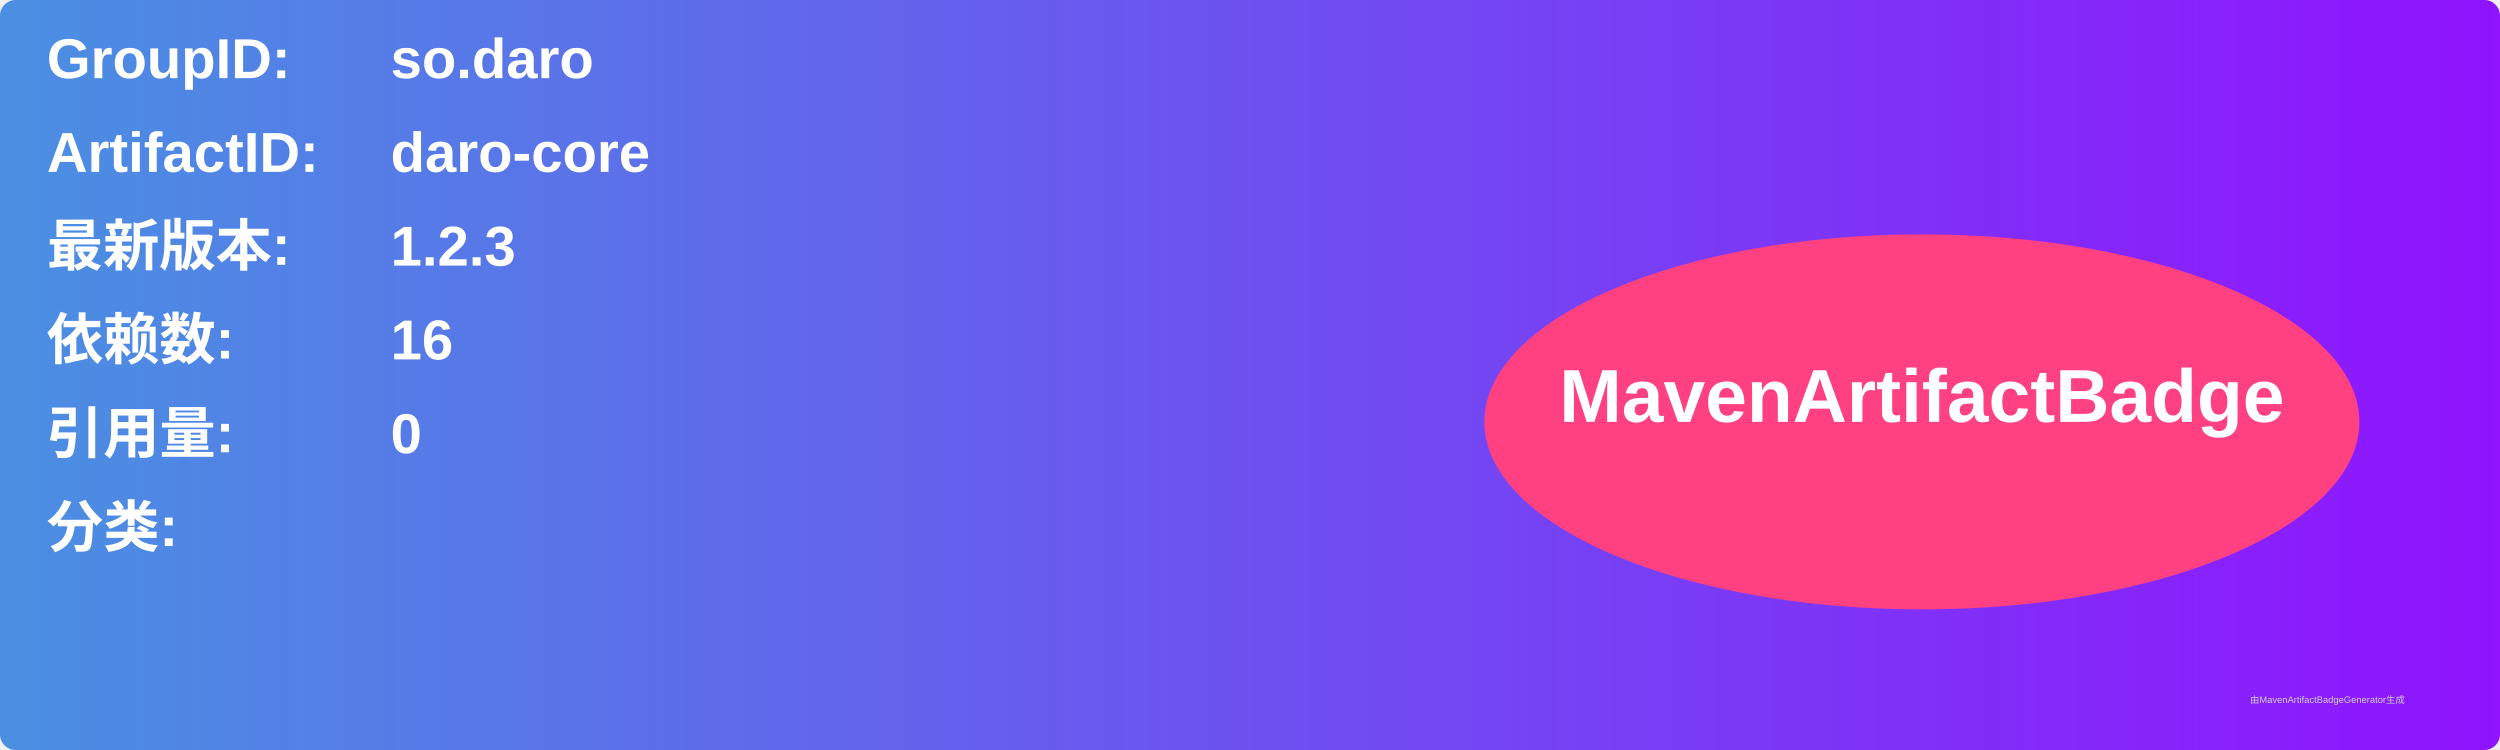
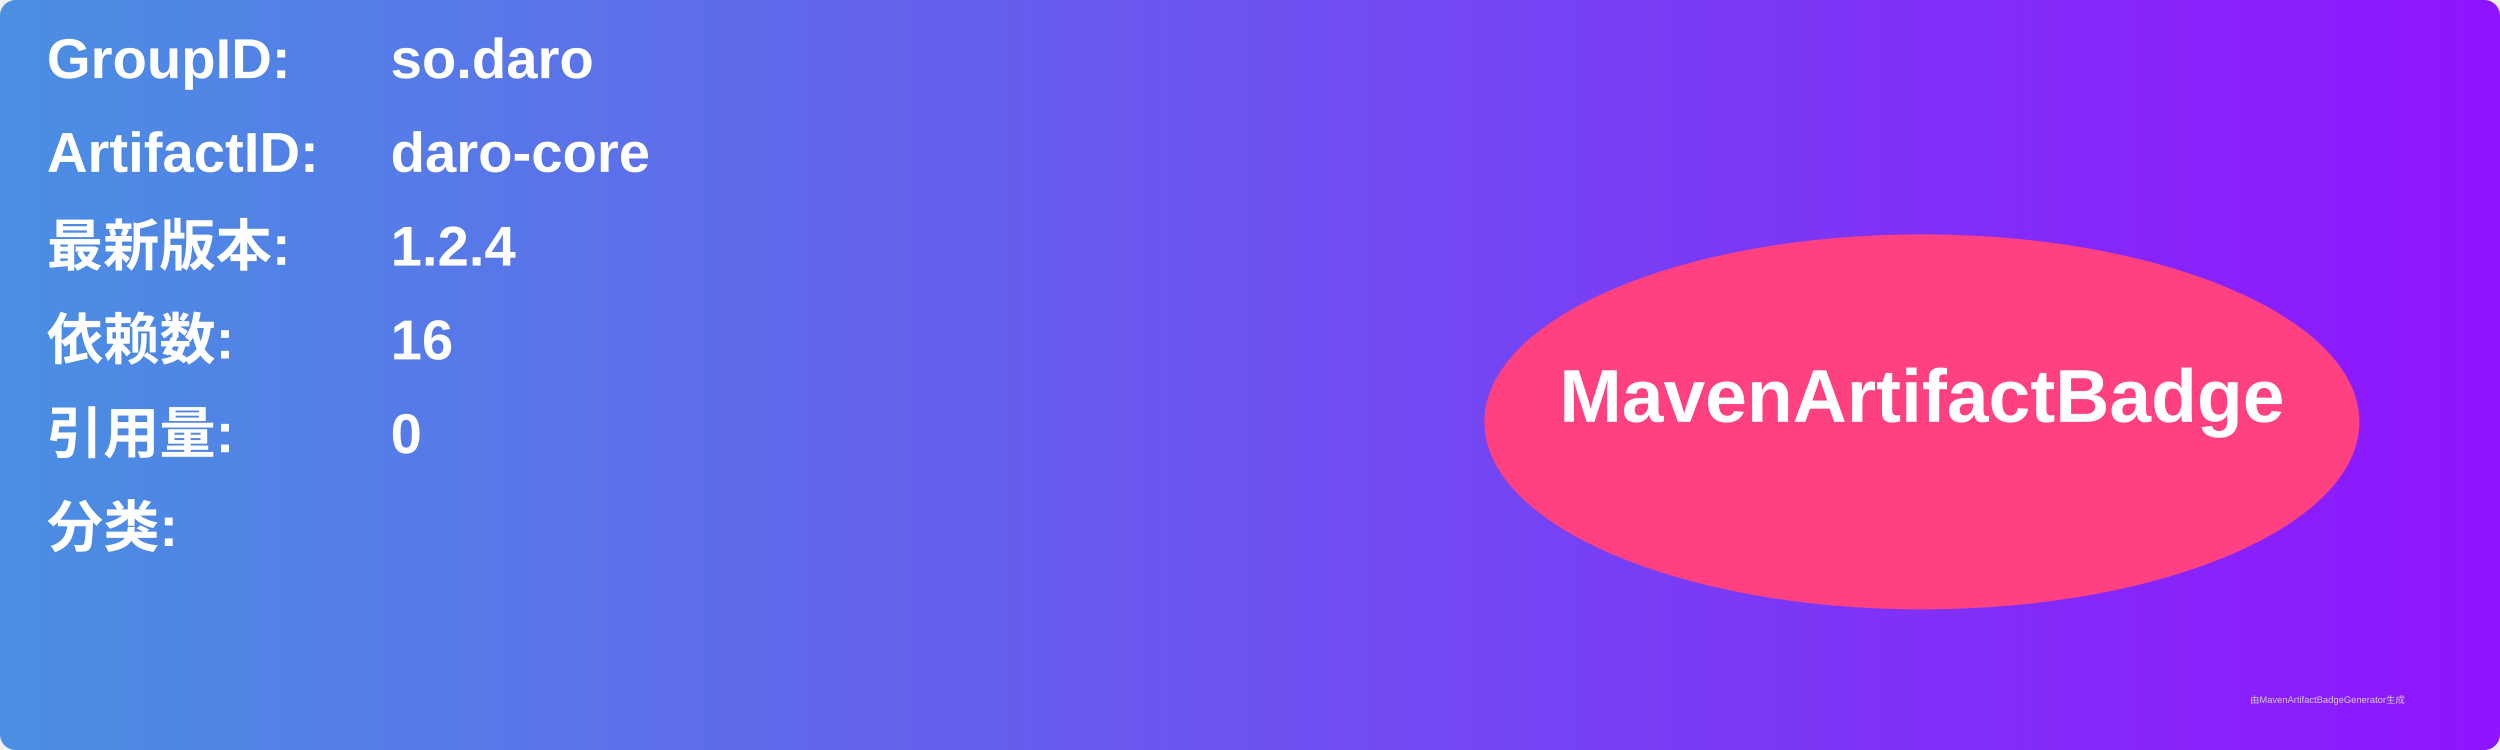
<svg xmlns="http://www.w3.org/2000/svg" width="800" height="240" viewBox="0 0 800 240">
  <linearGradient id="grad" x1="0%" y1="0%" x2="100%" y2="0%">
    <stop offset="0%" stop-color="#4a90e2" />
    <stop offset="100%" stop-color="#9013fe" />
  </linearGradient>
  <rect width="100%" height="100%" rx="5" ry="5" fill="url(#grad)" />
  <g transform="translate(15, 15)">
    <text x="0" y="10" font-family="Arial" font-size="18" fill="white" font-weight="bold" width="260">GroupID:</text>
    <text x="110" y="10" font-family="Arial" font-size="18" fill="white" font-weight="bold" width="460">so.daro</text>
    <text x="0" y="40" font-family="Arial" font-size="18" fill="white" font-weight="bold" width="260">ArtifactID:</text>
    <text x="110" y="40" font-family="Arial" font-size="18" fill="white" font-weight="bold" width="460">daro-core</text>
    <text x="0" y="70" font-family="Arial" font-size="18" fill="white" font-weight="bold">最新版本:</text>
    <text x="110" y="70" font-family="Arial" font-size="18" fill="white" font-weight="bold">
-       <tspan font-weight="bold">1.2.3</tspan>
+       <tspan font-weight="bold">1.2.4</tspan>
    </text>
    <text x="0" y="100" font-family="Arial" font-size="18" fill="white" font-weight="bold">依赖数: </text>
    <text x="110" y="100" font-family="Arial" font-size="18" fill="white">
      <tspan font-weight="bold">16</tspan>
    </text>
    <text x="0" y="130" font-family="Arial" font-size="18" fill="white" font-weight="bold">引用量: </text>
    <text x="110" y="130" font-family="Arial" font-size="18" fill="white">
      <tspan font-weight="bold">0</tspan>
    </text>
    <text x="0" y="160" font-family="Arial" font-size="18" fill="white" font-weight="bold">分类:</text>
    <text x="10" y="190" font-family="Arial" font-size="10" fill="white">
      <tspan font-weight="bold" />
    </text>
    <ellipse cx="600" cy="120" rx="140" ry="60" fill="#ff4081" />
    <text x="600" y="120" text-anchor="middle" font-family="Arial" font-size="24" fill="white" font-weight="bold">MavenArtifactBadge</text>
  </g>
  <text x="720" y="225" font-family="Arial" font-size="3" fill="#d0d0d0">由MavenArtifactBadgeGenerator生成</text>
</svg>
